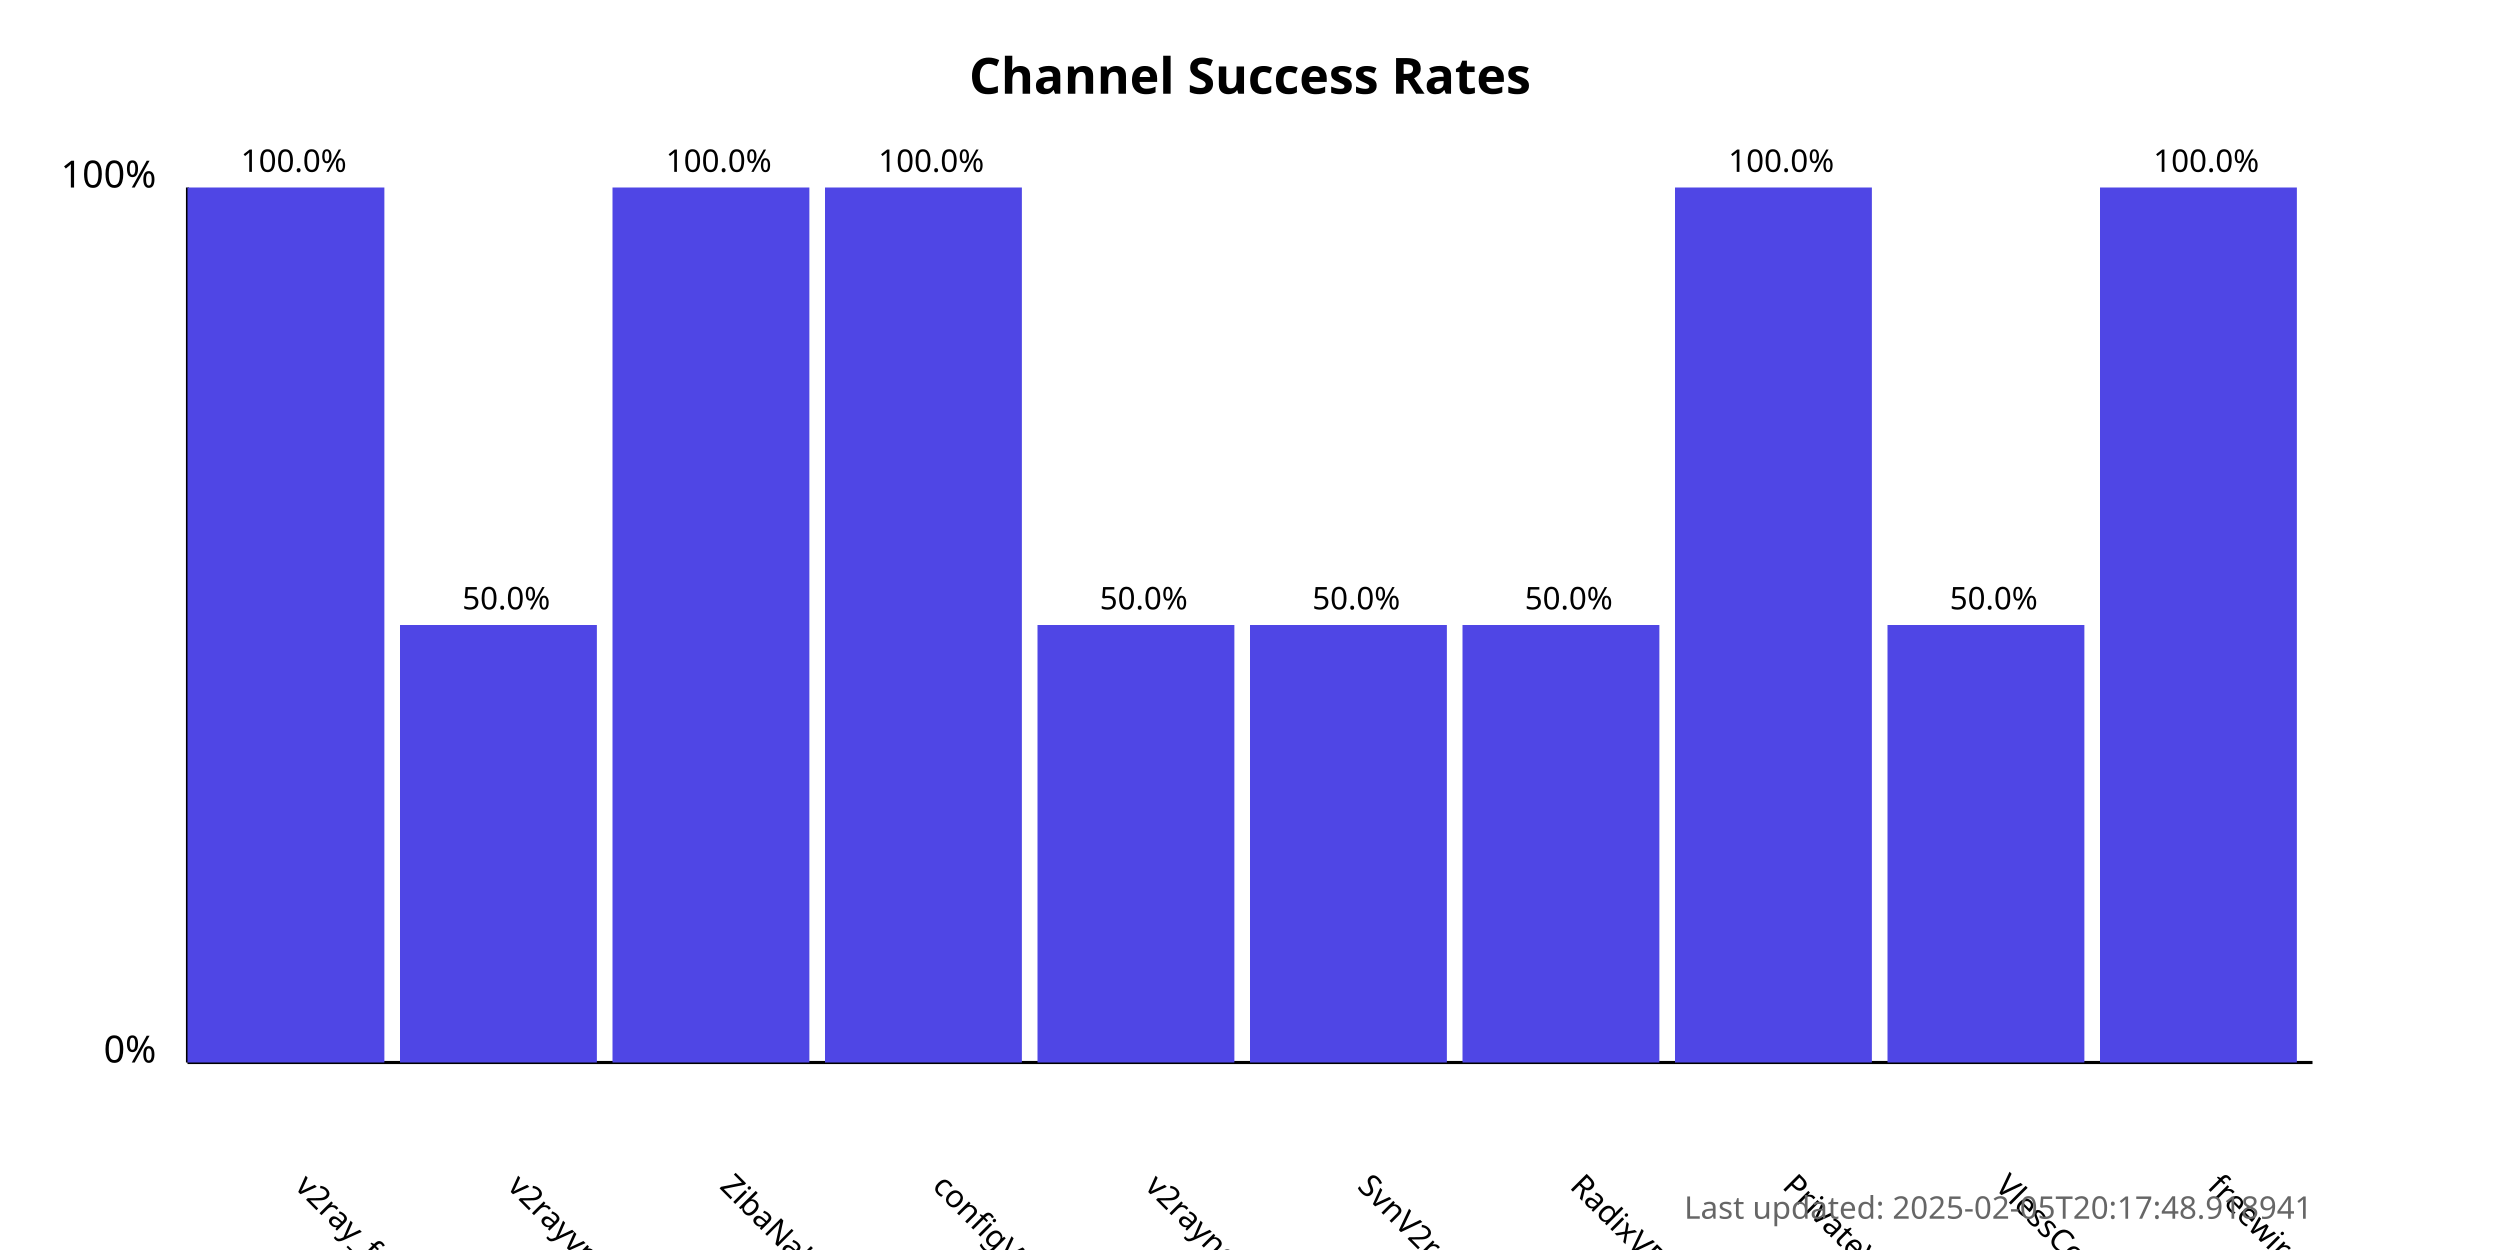
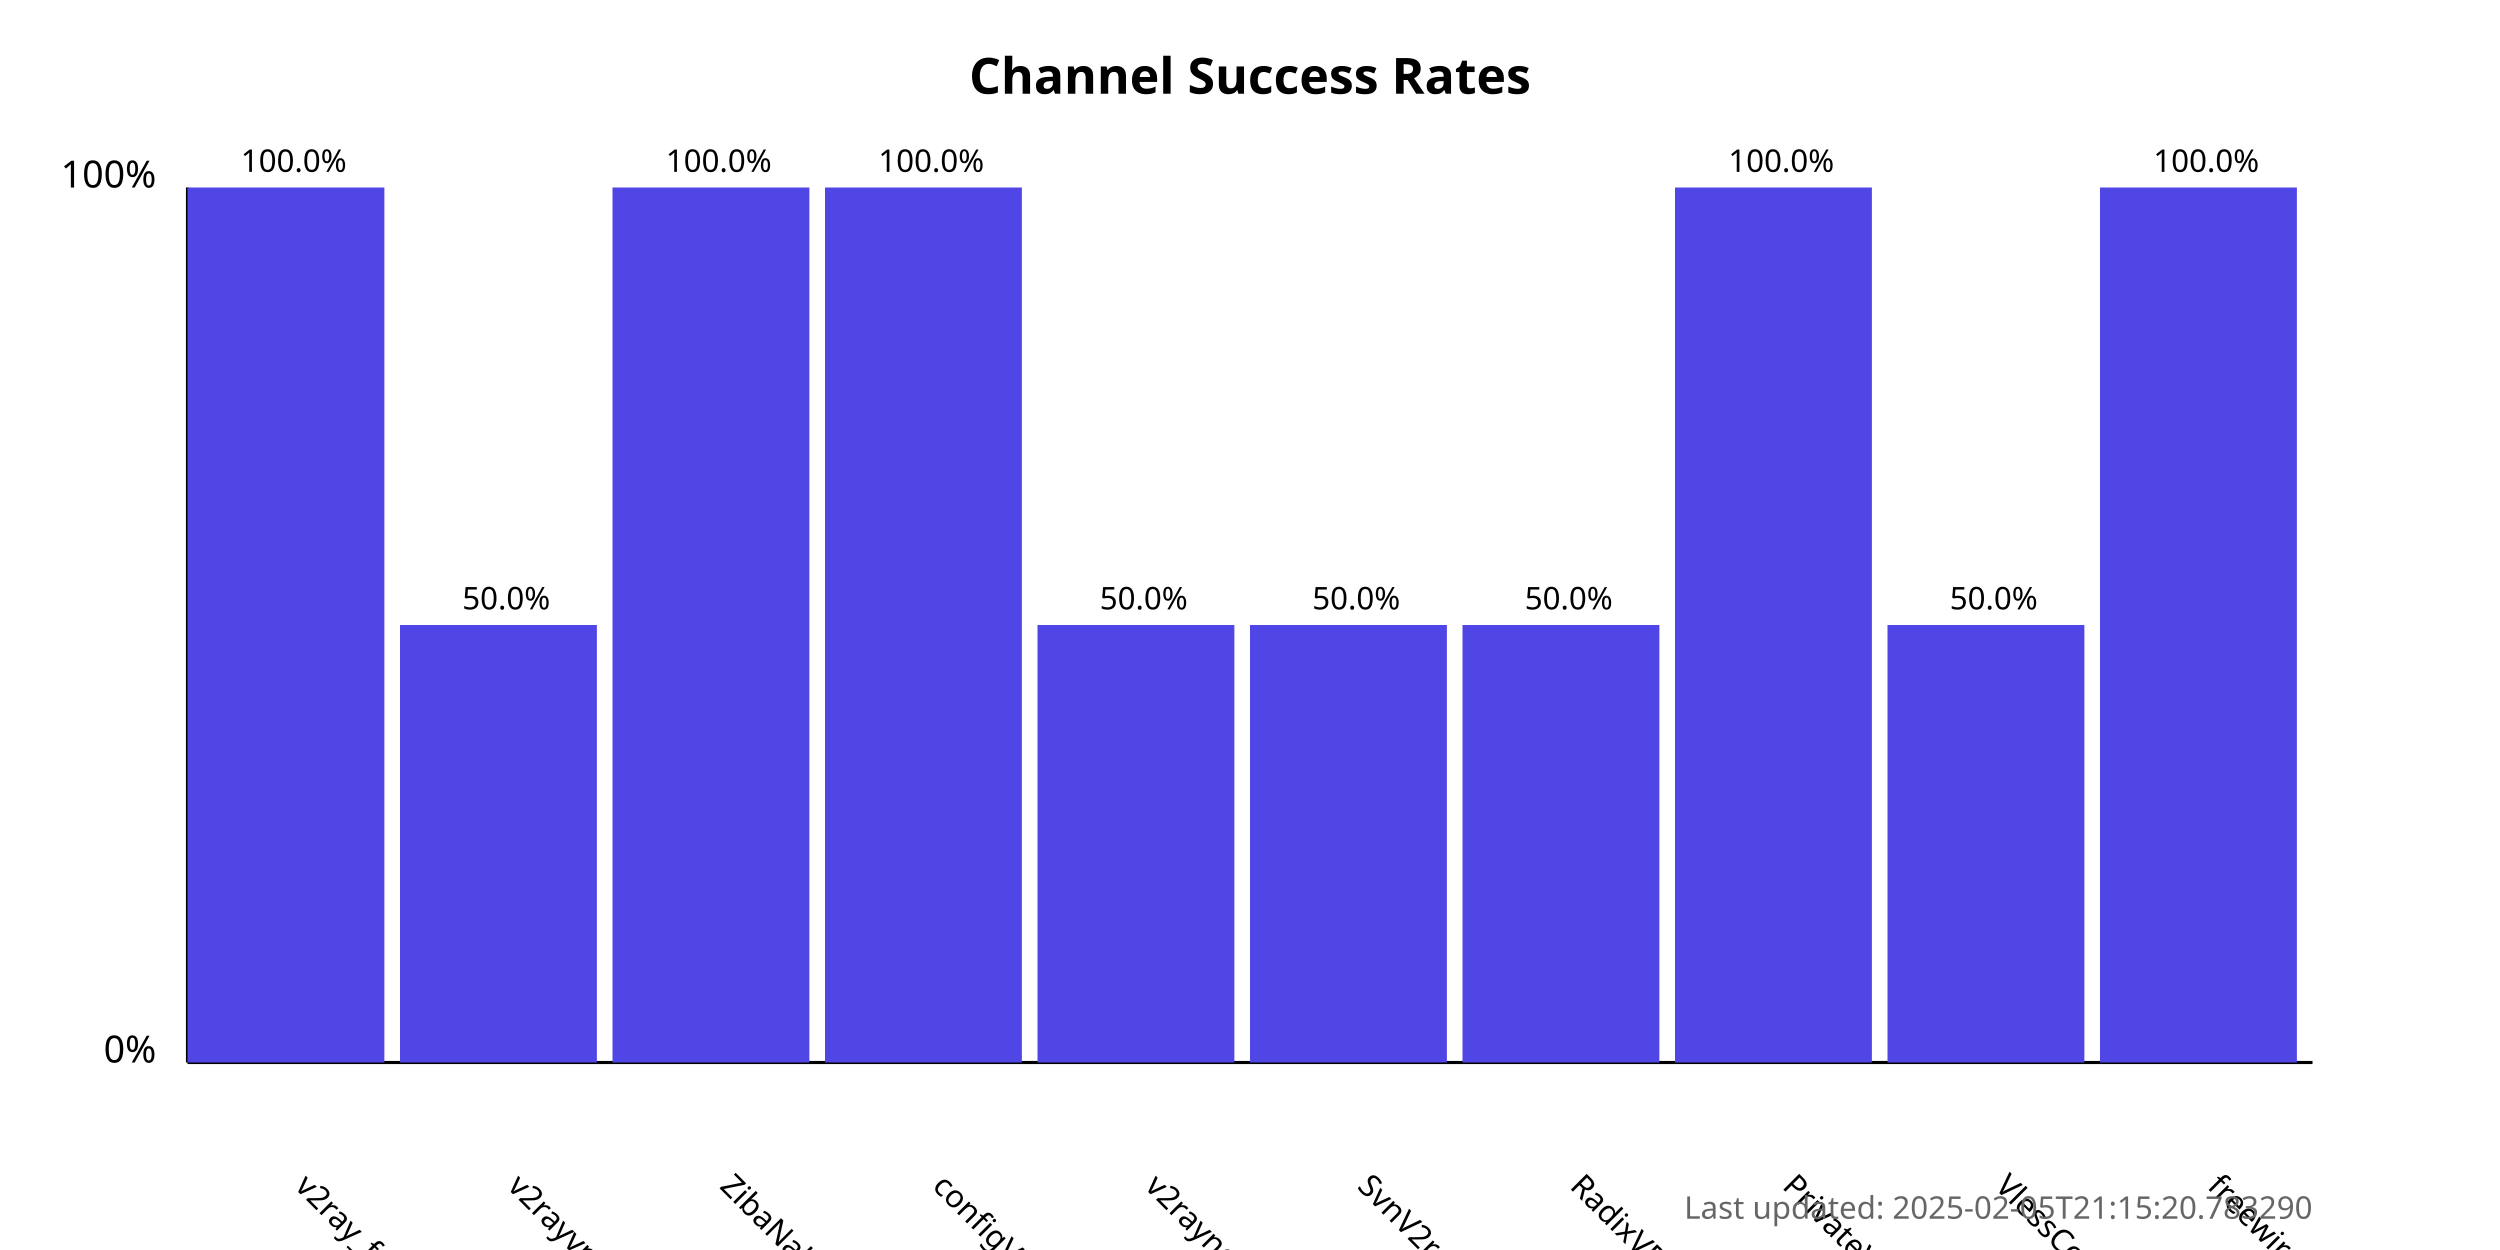
<svg xmlns="http://www.w3.org/2000/svg" width="800" height="400">
  <style>
            .chart-title { font: bold 16px sans-serif; }
            .axis-label { font: 12px sans-serif; }
            .tick-label { font: 10px sans-serif; }
            .bar { fill: #4f46e5; }
            .bar:hover { fill: #6366f1; }
            .timestamp { font: 10px sans-serif; fill: #666; }
        </style>
  <text x="400.0" y="30" text-anchor="middle" class="chart-title">
            Channel Success Rates
        </text>
  <line x1="60" y1="340" x2="60" y2="60" stroke="black" stroke-width="1" />
  <line x1="60" y1="340" x2="740" y2="340" stroke="black" stroke-width="1" />
  <text x="50" y="340" text-anchor="end" class="axis-label">0%</text>
  <text x="50" y="60" text-anchor="end" class="axis-label">100%</text>
  <g>
    <rect x="60" y="60.0" width="63.0" height="280.0" class="bar" />
    <text x="94.0" y="380" transform="rotate(45, 94.0, 380)" text-anchor="start" class="tick-label">
                v2ray_free_conf
            </text>
    <text x="94.0" y="55.0" text-anchor="middle" class="tick-label">
                100.0%
            </text>
  </g>
  <g>
    <rect x="128.0" y="200.0" width="63.0" height="140.0" class="bar" />
    <text x="162.0" y="380" transform="rotate(45, 162.0, 380)" text-anchor="start" class="tick-label">
                v2rayvpno
            </text>
    <text x="162.0" y="195.0" text-anchor="middle" class="tick-label">
                50.0%
            </text>
  </g>
  <g>
    <rect x="196.0" y="60.0" width="63.0" height="280.0" class="bar" />
    <text x="230.0" y="380" transform="rotate(45, 230.0, 380)" text-anchor="start" class="tick-label">
                ZibaNabz
            </text>
    <text x="230.0" y="55.0" text-anchor="middle" class="tick-label">
                100.0%
            </text>
  </g>
  <g>
    <rect x="264.0" y="60.0" width="63.0" height="280.0" class="bar" />
    <text x="298.0" y="380" transform="rotate(45, 298.0, 380)" text-anchor="start" class="tick-label">
                configV2rayForFree
            </text>
    <text x="298.0" y="55.0" text-anchor="middle" class="tick-label">
                100.0%
            </text>
  </g>
  <g>
    <rect x="332.0" y="200.0" width="63.0" height="140.0" class="bar" />
    <text x="366.0" y="380" transform="rotate(45, 366.0, 380)" text-anchor="start" class="tick-label">
                v2rayngvpn
            </text>
    <text x="366.0" y="195.0" text-anchor="middle" class="tick-label">
                50.0%
            </text>
  </g>
  <g>
    <rect x="400.0" y="200.0" width="63.0" height="140.0" class="bar" />
    <text x="434.0" y="380" transform="rotate(45, 434.0, 380)" text-anchor="start" class="tick-label">
                SvnV2ray
            </text>
    <text x="434.0" y="195.0" text-anchor="middle" class="tick-label">
                50.0%
            </text>
  </g>
  <g>
    <rect x="468.0" y="200.0" width="63.0" height="140.0" class="bar" />
    <text x="502.0" y="380" transform="rotate(45, 502.0, 380)" text-anchor="start" class="tick-label">
                RadixVPN
            </text>
    <text x="502.0" y="195.0" text-anchor="middle" class="tick-label">
                50.0%
            </text>
  </g>
  <g>
    <rect x="536.0" y="60.0" width="63.0" height="280.0" class="bar" />
    <text x="570.0" y="380" transform="rotate(45, 570.0, 380)" text-anchor="start" class="tick-label">
                PrivateVPNs
            </text>
    <text x="570.0" y="55.0" text-anchor="middle" class="tick-label">
                100.0%
            </text>
  </g>
  <g>
    <rect x="604.0" y="200.0" width="63.0" height="140.0" class="bar" />
    <text x="638.0" y="380" transform="rotate(45, 638.0, 380)" text-anchor="start" class="tick-label">
                VlessConfig
            </text>
    <text x="638.0" y="195.0" text-anchor="middle" class="tick-label">
                50.0%
            </text>
  </g>
  <g>
    <rect x="672.0" y="60.0" width="63.0" height="280.0" class="bar" />
    <text x="706.0" y="380" transform="rotate(45, 706.0, 380)" text-anchor="start" class="tick-label">
                freewireguard
            </text>
    <text x="706.0" y="55.0" text-anchor="middle" class="tick-label">
                100.0%
            </text>
  </g>
  <text x="740" y="390" text-anchor="end" class="timestamp">
-             Last updated: 2025-02-05T20:17:48.918941
+             Last updated: 2025-02-05T21:15:20.783290
        </text>
</svg>
